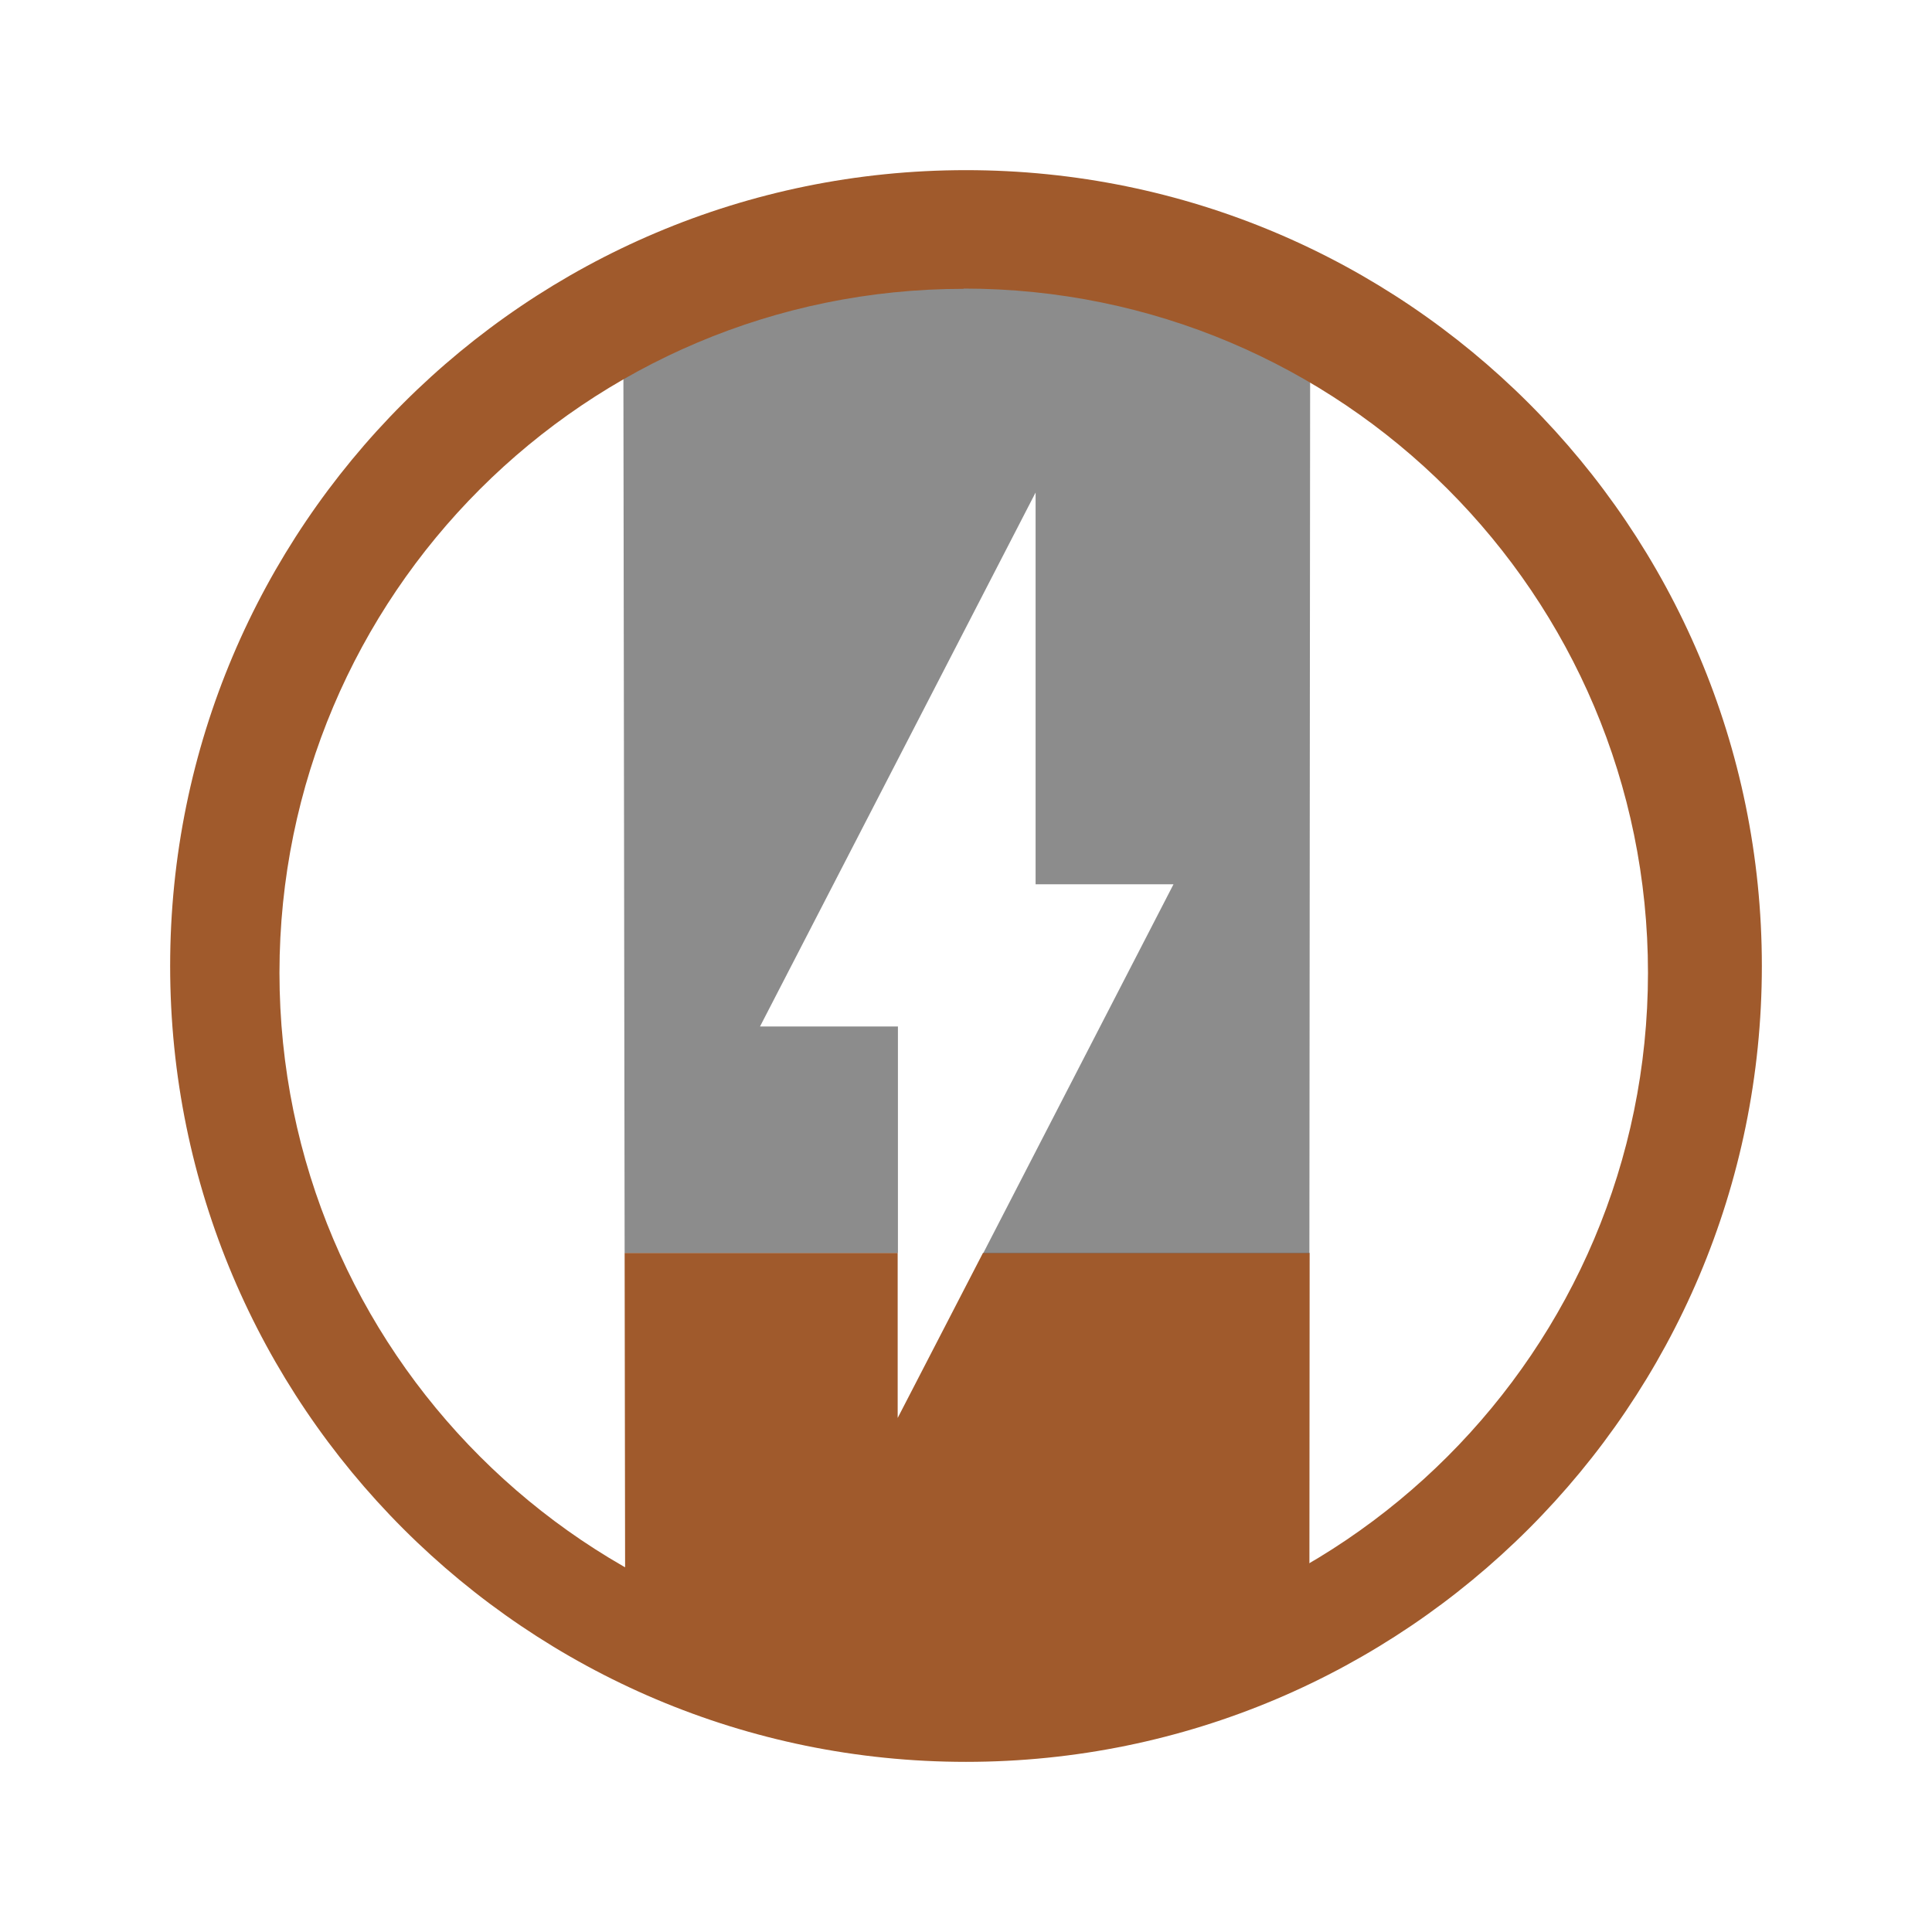
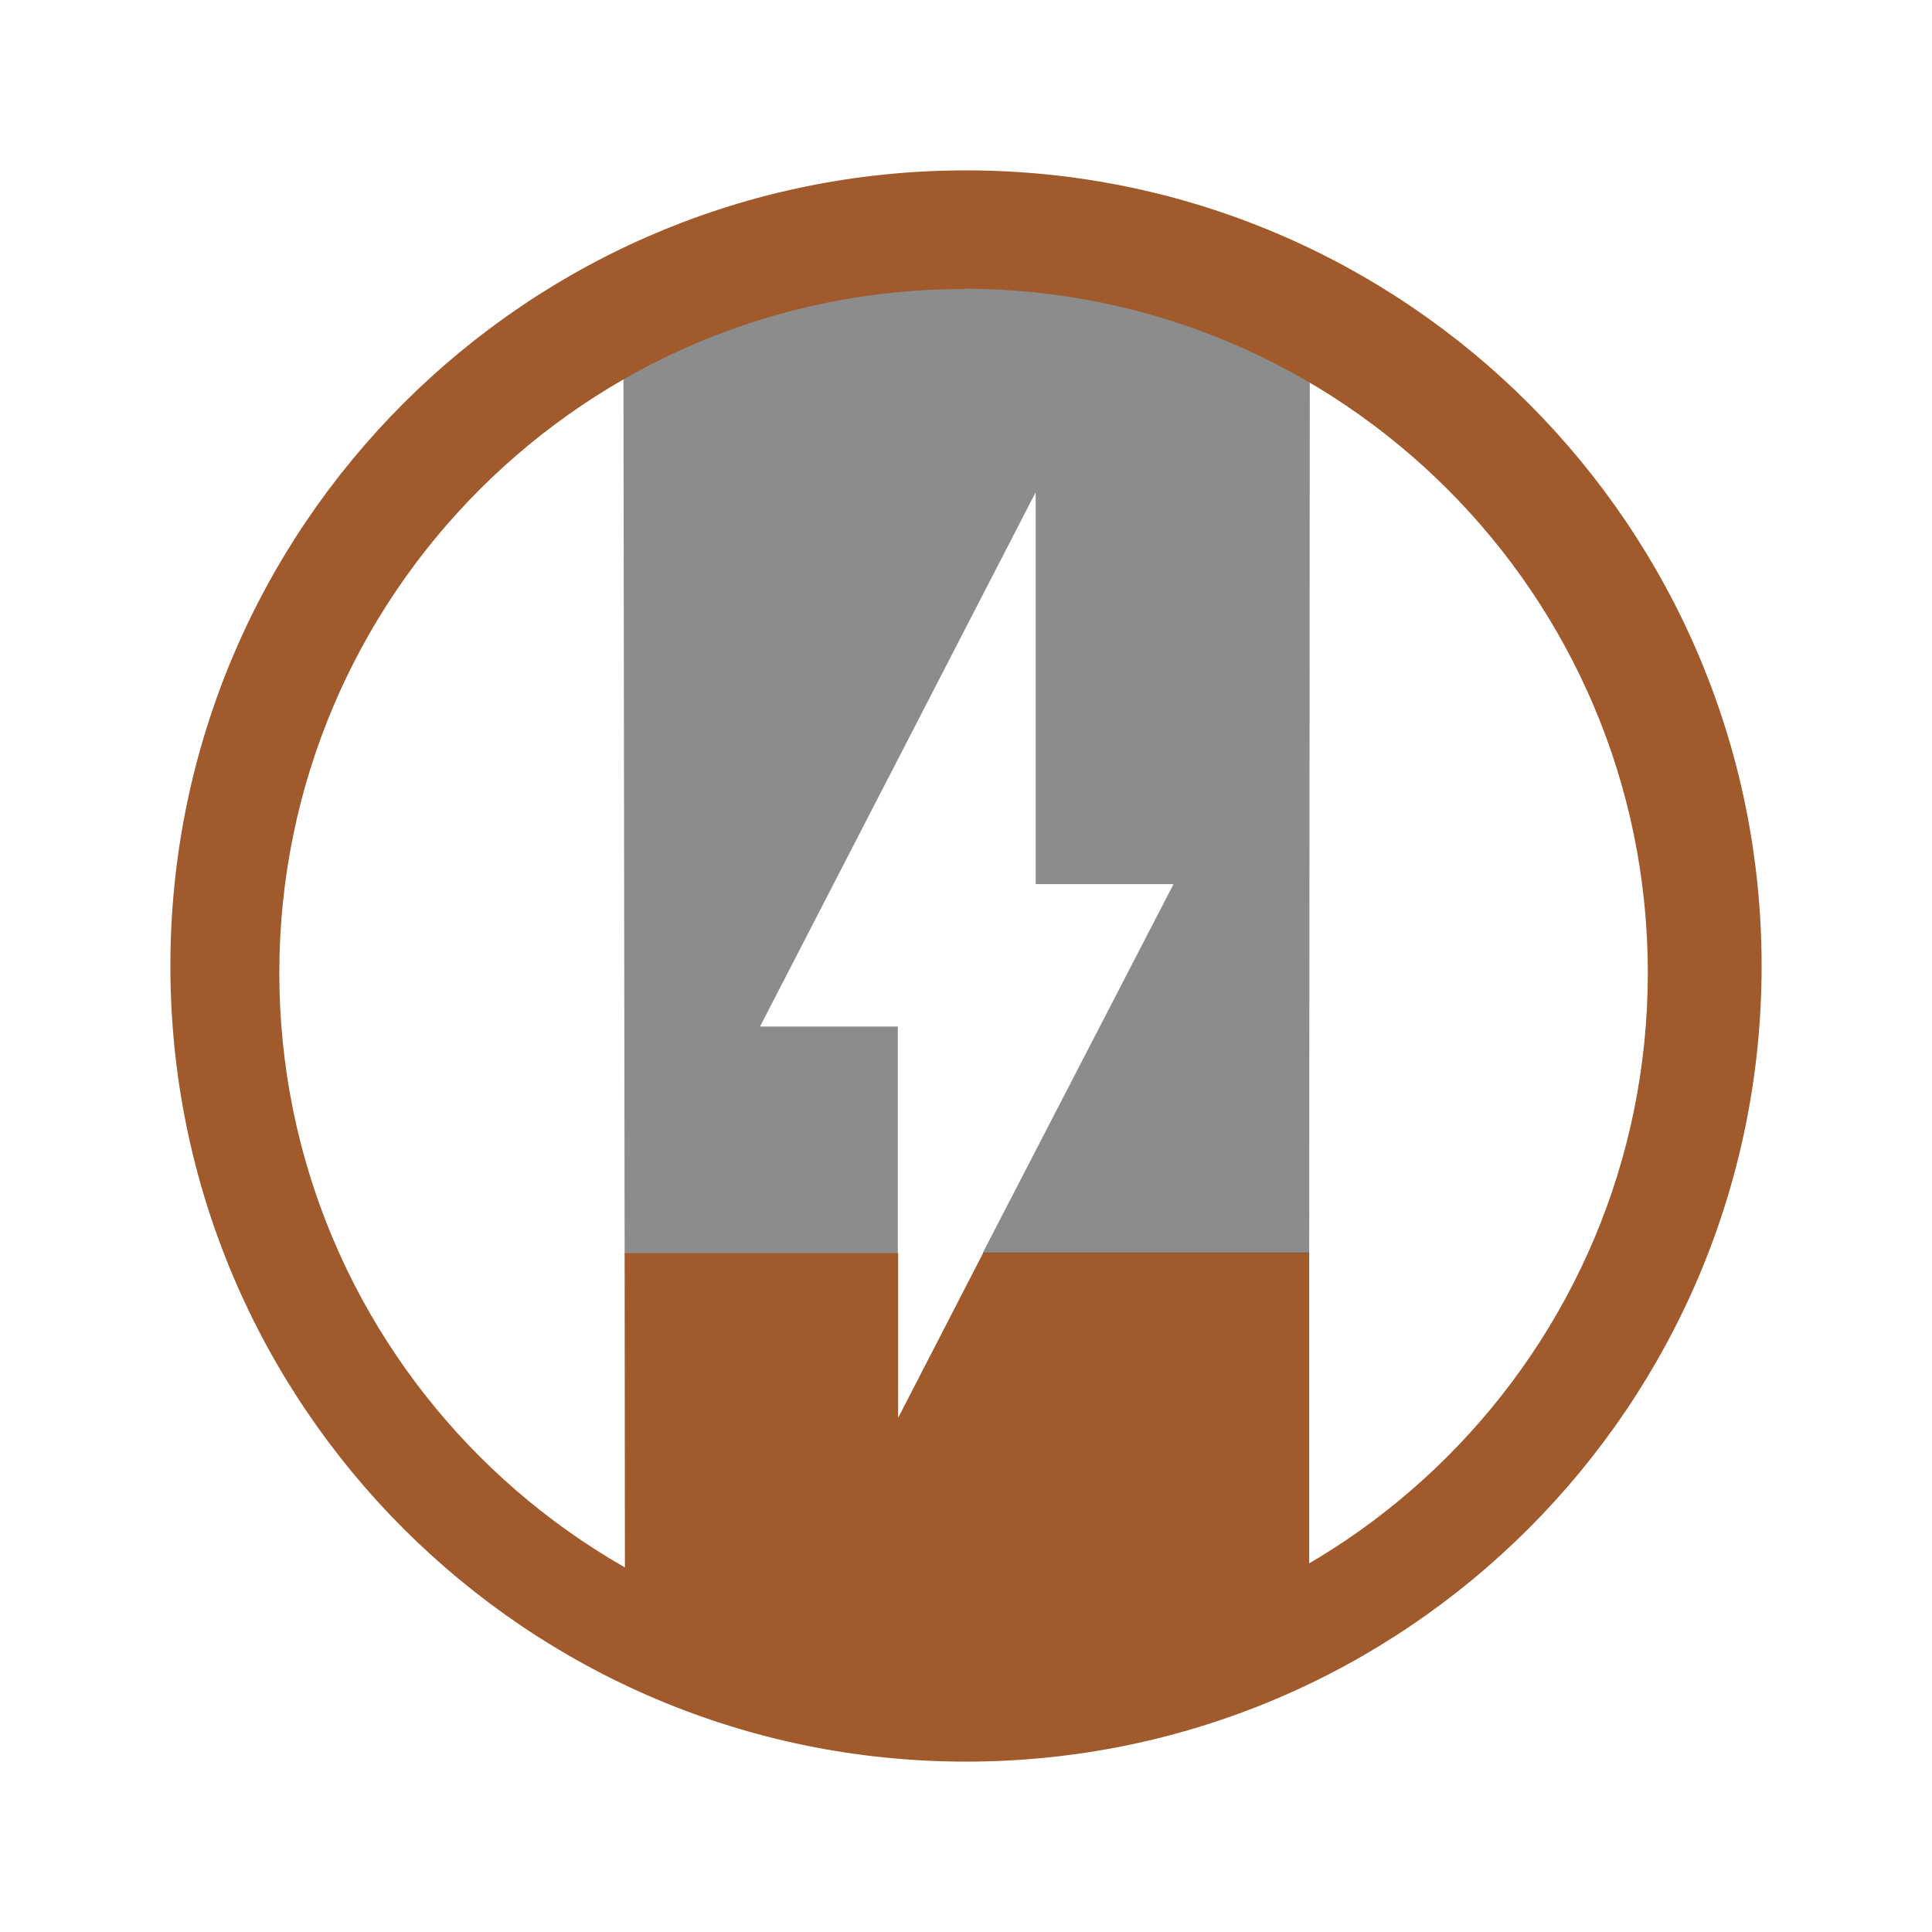
- <svg xmlns="http://www.w3.org/2000/svg" width="24" height="24" viewBox="0 0 6.35 6.35" version="1.1" id="svg829">
-   <defs id="defs823" />
-   <g id="layer1" transform="translate(0,-290.65)">
-     <g id="g825" transform="matrix(0.8317243,0,0,0.8317243,0.5342755,49.44362)">
-       <path id="path860" d="m 1.826,294.959 0.002,1.343 c 0.905,0.653 1.944,0.455 2.704,-0.01 l 0.001,-1.333 H 3.242 l -0.337,0.652 v -0.652 z" style="opacity:1;fill:#a05a2c;fill-opacity:1;stroke-width:0.071" />
-       <path id="path859" d="m 1.826,294.959 h 1.08 v -0.895 H 2.361 l 1.089,-2.11 v 1.548 h 0.545 l -0.752,1.458 H 4.532 l 0.003,-3.557 c -0.427,-0.218 -0.867,-0.345 -1.319,-0.355 -0.452,-0.01 -0.917,0.097 -1.395,0.349 z" style="opacity:0.5;fill:#1a1a1a;fill-opacity:1;stroke-width:0.071" />
-       <path id="path824" d="m 3.175,290.68 a 3.145,3.145 0 0 0 -3.145,3.145 3.145,3.145 0 0 0 3.145,3.145 3.145,3.145 0 0 0 3.145,-3.145 3.145,3.145 0 0 0 -3.145,-3.145 z m -0.009,0.468 A 2.704,2.704 0 0 1 5.87,293.852 2.704,2.704 0 0 1 3.166,296.555 2.704,2.704 0 0 1 0.462,293.852 2.704,2.704 0 0 1 3.166,291.149 Z" style="fill:#a05a2c;fill-opacity:1;stroke-width:0.069" />
-     </g>
-   </g>
+ <svg xmlns="http://www.w3.org/2000/svg" width="24" height="24" viewBox="0 0 6.35 6.35">
+   <path d="M2.053 4.118l.001 1.117c.752.543 1.617.378 2.249-.008v-1.11H3.232l-.28.543v-.542z" fill="#a05a2c" />
+   <path d="M2.053 4.118h.898v-.744h-.453l.906-1.756v1.288h.453L3.23 4.118h1.073l.002-2.959A2.53 2.53 0 0 0 3.209.864a2.35 2.35 0 0 0-1.16.29z" opacity=".5" fill="#1a1a1a" />
+   <path d="M3.175.56A2.615 2.615 0 0 0 .56 3.175 2.615 2.615 0 0 0 3.175 5.79 2.615 2.615 0 0 0 5.79 3.175 2.615 2.615 0 0 0 3.175.56zm-.007.389a2.249 2.249 0 0 1 2.248 2.248 2.249 2.249 0 0 1-2.248 2.249 2.249 2.249 0 0 1-2.25-2.249A2.249 2.249 0 0 1 3.169.95z" fill="#a05a2c" />
</svg>
